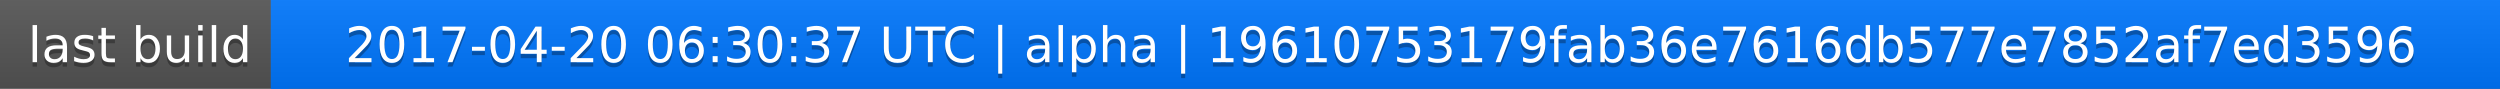
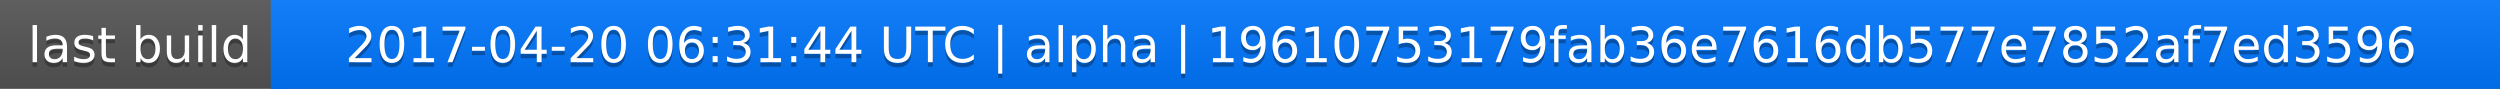
<svg xmlns="http://www.w3.org/2000/svg" width="563" height="20">
  <linearGradient id="a" x2="0" y2="100%">
    <stop offset="0" stop-color="#bbb" stop-opacity=".1" />
    <stop offset="1" stop-opacity=".1" />
  </linearGradient>
  <rect rx="0" width="563" height="20" fill="#555" />
  <rect rx="0" x="61" width="502" height="20" fill="#07f" />
  <path fill="#07f" d="M61 0h4v20h-4z" />
  <rect rx="0" width="563" height="20" fill="url(#a)" />
  <g fill="#fff" text-anchor="middle" font-family="DejaVu Sans,Verdana,Geneva,sans-serif" font-size="11">
    <text x="31.5" y="15" fill="#010101" fill-opacity=".3">last build</text>
    <text x="31.5" y="14">last build</text>
-     <text x="311" y="15" fill="#010101" fill-opacity=".3">2017-04-20 06:30:37 UTC | alpha | 19610753179fab36e7616db577e7852af7ed3596</text>
-     <text x="311" y="14">2017-04-20 06:30:37 UTC | alpha | 19610753179fab36e7616db577e7852af7ed3596</text>
+     <text x="311" y="15" fill="#010101" fill-opacity=".3">2017-04-20 06:31:44 UTC | alpha | 19610753179fab36e7616db577e7852af7ed3596</text>
+     <text x="311" y="14">2017-04-20 06:31:44 UTC | alpha | 19610753179fab36e7616db577e7852af7ed3596</text>
  </g>
</svg>
